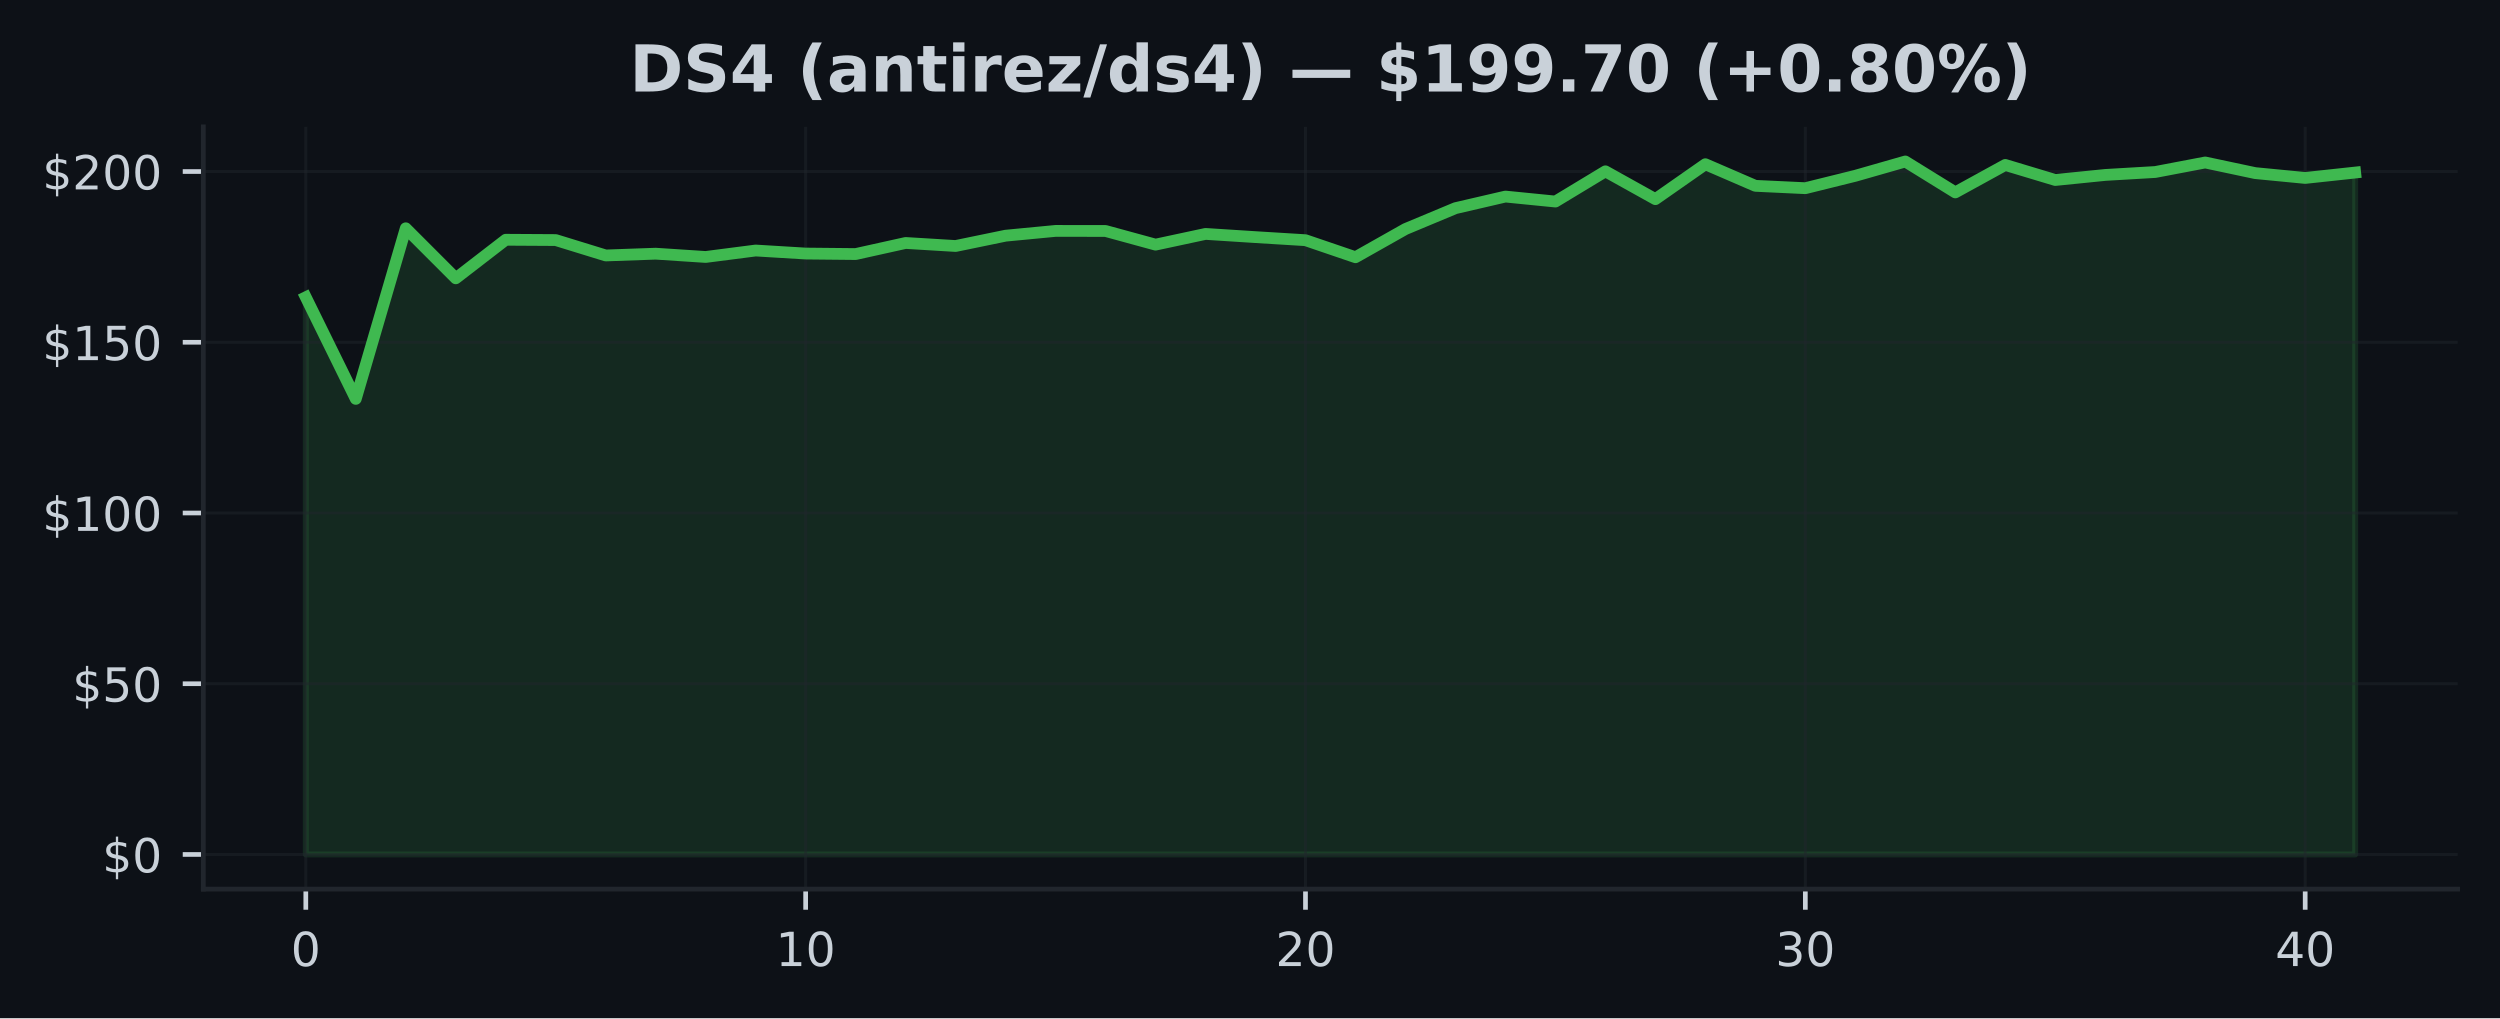
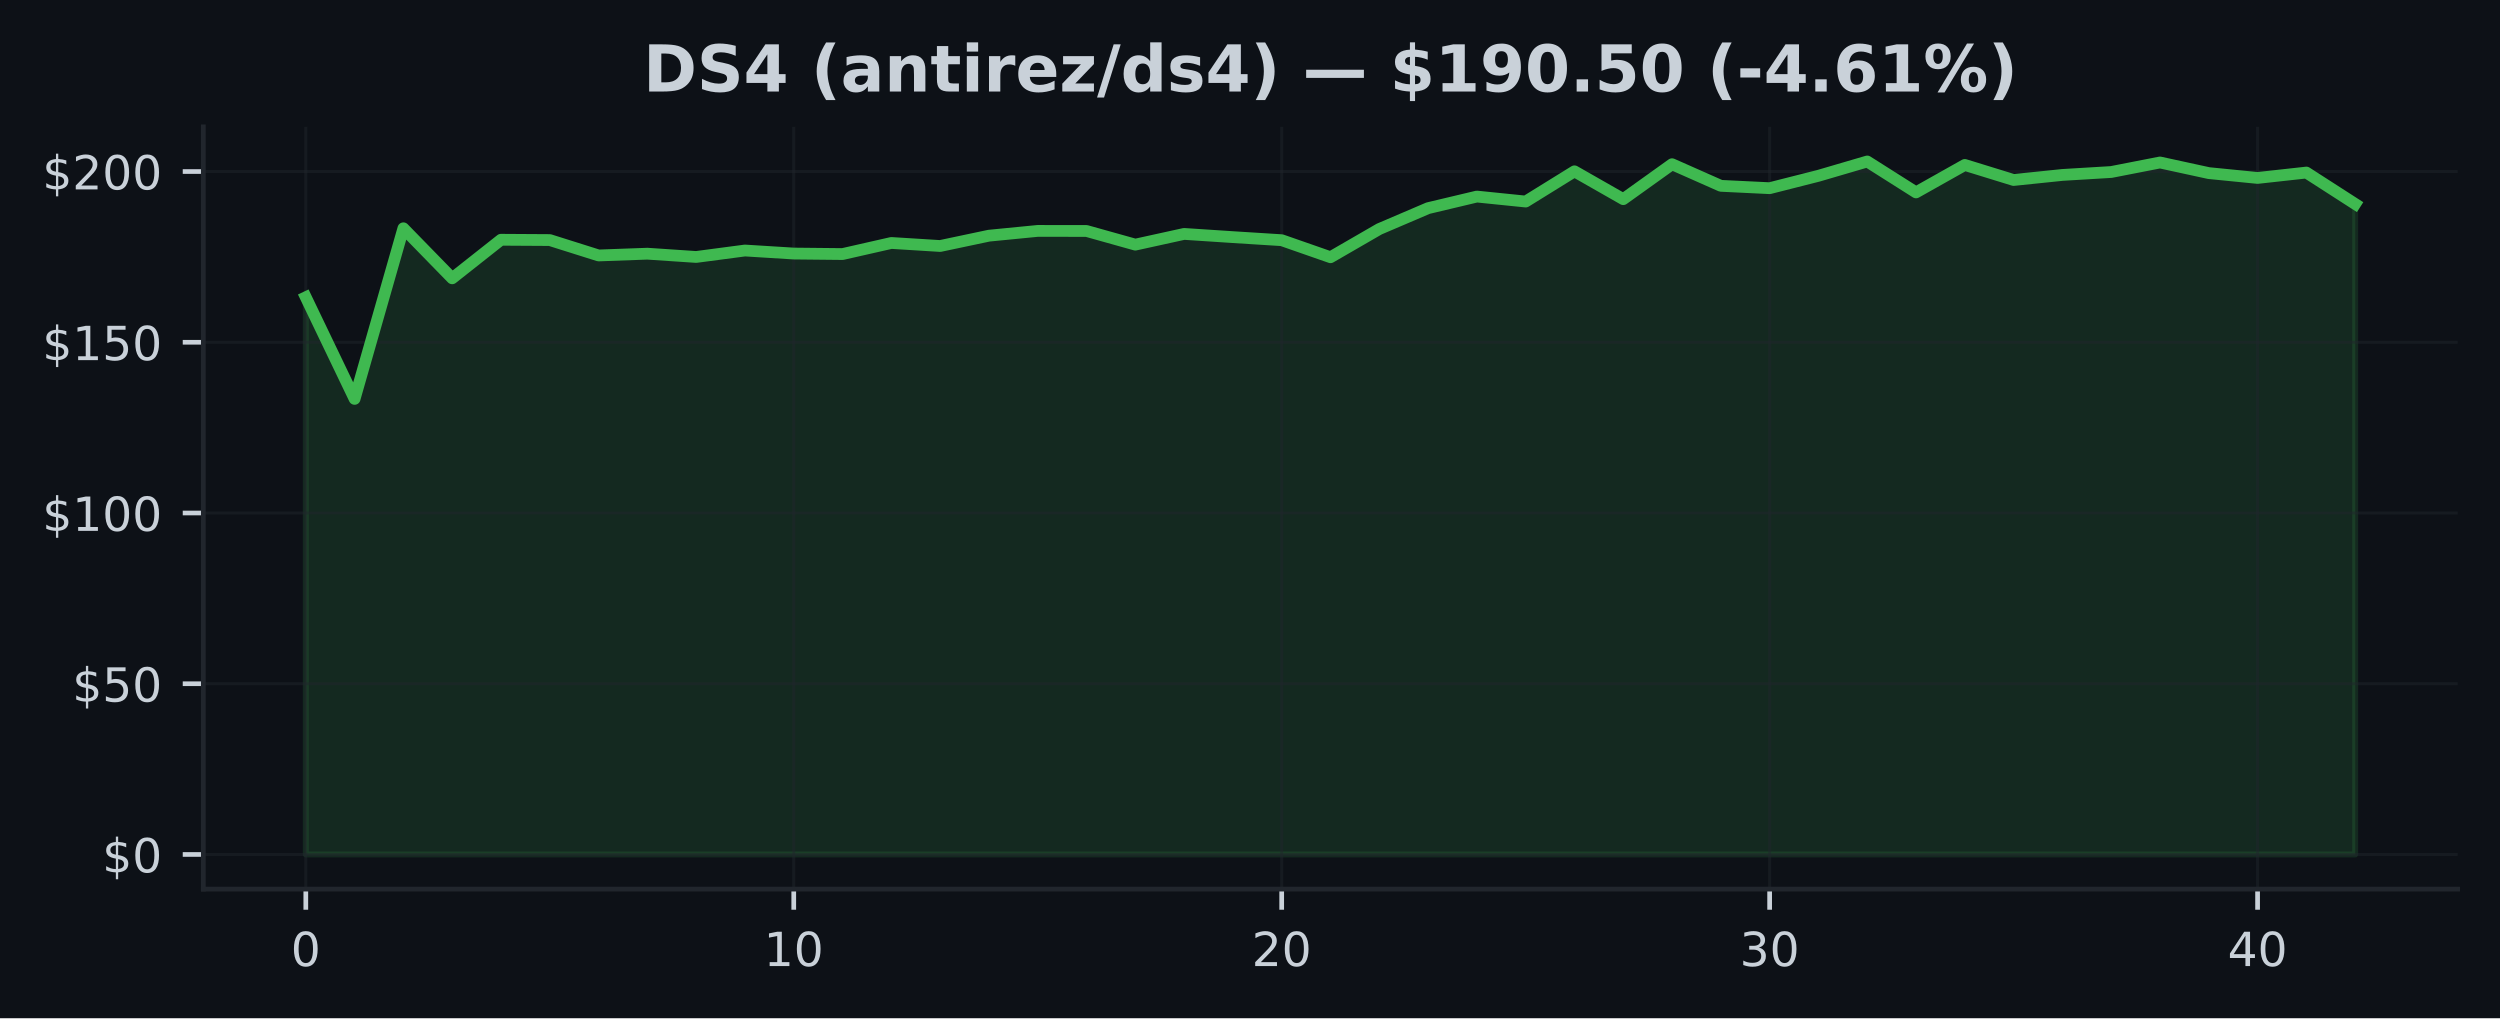
<svg xmlns="http://www.w3.org/2000/svg" xmlns:xlink="http://www.w3.org/1999/xlink" width="424.91pt" height="173.061pt" viewBox="0 0 424.91 173.061" version="1.1">
  <defs>
    <style type="text/css">*{stroke-linejoin: round; stroke-linecap: butt}</style>
  </defs>
  <g id="figure_1">
    <g id="patch_1">
      <path d="M 0 173.061  L 424.91 173.061  L 424.91 0  L 0 0  z " style="fill: #0d1117" />
    </g>
    <g id="axes_1">
      <g id="patch_2">
        <path d="M 34.56 151.118  L 417.71 151.118  L 417.71 21.558  L 34.56 21.558  z " style="fill: #0d1117" />
      </g>
      <g id="FillBetweenPolyCollection_1">
        <defs>
-           <path id="m0274ac06bc" d="M 51.976 -27.832  L 51.976 -122.538  L 60.471 -105.266  L 68.967 -134.261  L 77.463 -125.759  L 85.958 -132.311  L 94.454 -132.259  L 102.949 -129.641  L 111.445 -129.943  L 119.94 -129.386  L 128.436 -130.483  L 136.932 -129.966  L 145.427 -129.879  L 153.923 -131.766  L 162.418 -131.249  L 170.914 -133.002  L 179.409 -133.814  L 187.905 -133.803  L 196.401 -131.481  L 204.896 -133.304  L 213.392 -132.758  L 221.887 -132.236  L 230.383 -129.34  L 238.878 -134.134  L 247.374 -137.68  L 255.869 -139.653  L 264.365 -138.806  L 272.861 -143.942  L 281.356 -139.212  L 289.852 -145.149  L 298.347 -141.475  L 306.843 -141.075  L 315.338 -143.182  L 323.834 -145.613  L 332.33 -140.361  L 340.825 -145.027  L 349.321 -142.468  L 357.816 -143.327  L 366.312 -143.826  L 374.807 -145.445  L 383.303 -143.64  L 391.799 -142.816  L 400.294 -143.733  L 400.294 -27.832  L 400.294 -27.832  L 391.799 -27.832  L 383.303 -27.832  L 374.807 -27.832  L 366.312 -27.832  L 357.816 -27.832  L 349.321 -27.832  L 340.825 -27.832  L 332.33 -27.832  L 323.834 -27.832  L 315.338 -27.832  L 306.843 -27.832  L 298.347 -27.832  L 289.852 -27.832  L 281.356 -27.832  L 272.861 -27.832  L 264.365 -27.832  L 255.869 -27.832  L 247.374 -27.832  L 238.878 -27.832  L 230.383 -27.832  L 221.887 -27.832  L 213.392 -27.832  L 204.896 -27.832  L 196.401 -27.832  L 187.905 -27.832  L 179.409 -27.832  L 170.914 -27.832  L 162.418 -27.832  L 153.923 -27.832  L 145.427 -27.832  L 136.932 -27.832  L 128.436 -27.832  L 119.94 -27.832  L 111.445 -27.832  L 102.949 -27.832  L 94.454 -27.832  L 85.958 -27.832  L 77.463 -27.832  L 68.967 -27.832  L 60.471 -27.832  L 51.976 -27.832  z " style="stroke: #3fb950; stroke-opacity: 0.15" />
+           <path id="m729985b9a8" d="M 51.976 -27.832  L 51.976 -122.538  L 60.269 -105.266  L 68.562 -134.261  L 76.856 -125.759  L 85.149 -132.311  L 93.442 -132.259  L 101.736 -129.641  L 110.029 -129.943  L 118.322 -129.386  L 126.616 -130.483  L 134.909 -129.966  L 143.202 -129.879  L 151.495 -131.766  L 159.789 -131.249  L 168.082 -133.002  L 176.375 -133.814  L 184.669 -133.803  L 192.962 -131.481  L 201.255 -133.304  L 209.548 -132.758  L 217.842 -132.236  L 226.135 -129.34  L 234.428 -134.134  L 242.722 -137.68  L 251.015 -139.653  L 259.308 -138.806  L 267.601 -143.942  L 275.895 -139.212  L 284.188 -145.149  L 292.481 -141.475  L 300.775 -141.075  L 309.068 -143.182  L 317.361 -145.613  L 325.654 -140.361  L 333.948 -145.027  L 342.241 -142.468  L 350.534 -143.327  L 358.828 -143.826  L 367.121 -145.445  L 375.414 -143.64  L 383.708 -142.816  L 392.001 -143.733  L 400.294 -138.394  L 400.294 -27.832  L 400.294 -27.832  L 392.001 -27.832  L 383.708 -27.832  L 375.414 -27.832  L 367.121 -27.832  L 358.828 -27.832  L 350.534 -27.832  L 342.241 -27.832  L 333.948 -27.832  L 325.654 -27.832  L 317.361 -27.832  L 309.068 -27.832  L 300.775 -27.832  L 292.481 -27.832  L 284.188 -27.832  L 275.895 -27.832  L 267.601 -27.832  L 259.308 -27.832  L 251.015 -27.832  L 242.722 -27.832  L 234.428 -27.832  L 226.135 -27.832  L 217.842 -27.832  L 209.548 -27.832  L 201.255 -27.832  L 192.962 -27.832  L 184.669 -27.832  L 176.375 -27.832  L 168.082 -27.832  L 159.789 -27.832  L 151.495 -27.832  L 143.202 -27.832  L 134.909 -27.832  L 126.616 -27.832  L 118.322 -27.832  L 110.029 -27.832  L 101.736 -27.832  L 93.442 -27.832  L 85.149 -27.832  L 76.856 -27.832  L 68.562 -27.832  L 60.269 -27.832  L 51.976 -27.832  z " style="stroke: #3fb950; stroke-opacity: 0.15" />
        </defs>
-         <g clip-path="url(#p5bea89b578)">
-           <use xlink:href="#m0274ac06bc" x="0" y="173.061" style="fill: #3fb950; fill-opacity: 0.15; stroke: #3fb950; stroke-opacity: 0.15" />
+         <g clip-path="url(#p4c5be6939b)">
+           <use xlink:href="#m729985b9a8" x="0" y="173.061" style="fill: #3fb950; fill-opacity: 0.15; stroke: #3fb950; stroke-opacity: 0.15" />
        </g>
      </g>
      <g id="matplotlib.axis_1">
        <g id="xtick_1">
          <g id="line2d_1">
-             <path d="M 51.976 151.118  L 51.976 21.558  " clip-path="url(#p5bea89b578)" style="fill: none; stroke: #21262d; stroke-opacity: 0.5; stroke-width: 0.5; stroke-linecap: square" />
+             <path d="M 51.976 151.118  L 51.976 21.558  " clip-path="url(#p4c5be6939b)" style="fill: none; stroke: #21262d; stroke-opacity: 0.5; stroke-width: 0.5; stroke-linecap: square" />
          </g>
          <g id="line2d_2">
            <defs>
-               <path id="ma3bf5195e3" d="M 0 0  L 0 3.5  " style="stroke: #c9d1d9; stroke-width: 0.8" />
+               <path id="mbdacab3f39" d="M 0 0  L 0 3.5  " style="stroke: #c9d1d9; stroke-width: 0.8" />
            </defs>
            <g>
-               <use xlink:href="#ma3bf5195e3" x="51.976" y="151.118" style="fill: #c9d1d9; stroke: #c9d1d9; stroke-width: 0.8" />
+               <use xlink:href="#mbdacab3f39" x="51.976" y="151.118" style="fill: #c9d1d9; stroke: #c9d1d9; stroke-width: 0.8" />
            </g>
          </g>
          <g id="text_1">
            <g style="fill: #c9d1d9" transform="translate(49.43091 164.197) scale(0.08 -0.08)">
              <defs>
                <path id="DejaVuSans-30" d="M 2034 4250  Q 1547 4250 1301 3770  Q 1056 3291 1056 2328  Q 1056 1369 1301 889  Q 1547 409 2034 409  Q 2525 409 2770 889  Q 3016 1369 3016 2328  Q 3016 3291 2770 3770  Q 2525 4250 2034 4250  z M 2034 4750  Q 2819 4750 3233 4129  Q 3647 3509 3647 2328  Q 3647 1150 3233 529  Q 2819 -91 2034 -91  Q 1250 -91 836 529  Q 422 1150 422 2328  Q 422 3509 836 4129  Q 1250 4750 2034 4750  z " transform="scale(0.015625)" />
              </defs>
              <use xlink:href="#DejaVuSans-30" />
            </g>
          </g>
        </g>
        <g id="xtick_2">
          <g id="line2d_3">
-             <path d="M 136.932 151.118  L 136.932 21.558  " clip-path="url(#p5bea89b578)" style="fill: none; stroke: #21262d; stroke-opacity: 0.5; stroke-width: 0.5; stroke-linecap: square" />
+             <path d="M 134.909 151.118  L 134.909 21.558  " clip-path="url(#p4c5be6939b)" style="fill: none; stroke: #21262d; stroke-opacity: 0.5; stroke-width: 0.5; stroke-linecap: square" />
          </g>
          <g id="line2d_4">
            <g>
-               <use xlink:href="#ma3bf5195e3" x="136.932" y="151.118" style="fill: #c9d1d9; stroke: #c9d1d9; stroke-width: 0.8" />
+               <use xlink:href="#mbdacab3f39" x="134.909" y="151.118" style="fill: #c9d1d9; stroke: #c9d1d9; stroke-width: 0.8" />
            </g>
          </g>
          <g id="text_2">
-             <g style="fill: #c9d1d9" transform="translate(131.8416 164.197) scale(0.08 -0.08)">
+             <g style="fill: #c9d1d9" transform="translate(129.8188 164.197) scale(0.08 -0.08)">
              <defs>
                <path id="DejaVuSans-31" d="M 794 531  L 1825 531  L 1825 4091  L 703 3866  L 703 4441  L 1819 4666  L 2450 4666  L 2450 531  L 3481 531  L 3481 0  L 794 0  L 794 531  z " transform="scale(0.015625)" />
              </defs>
              <use xlink:href="#DejaVuSans-31" />
              <use xlink:href="#DejaVuSans-30" transform="translate(63.62305 0)" />
            </g>
          </g>
        </g>
        <g id="xtick_3">
          <g id="line2d_5">
-             <path d="M 221.887 151.118  L 221.887 21.558  " clip-path="url(#p5bea89b578)" style="fill: none; stroke: #21262d; stroke-opacity: 0.5; stroke-width: 0.5; stroke-linecap: square" />
+             <path d="M 217.842 151.118  L 217.842 21.558  " clip-path="url(#p4c5be6939b)" style="fill: none; stroke: #21262d; stroke-opacity: 0.5; stroke-width: 0.5; stroke-linecap: square" />
          </g>
          <g id="line2d_6">
            <g>
-               <use xlink:href="#ma3bf5195e3" x="221.887" y="151.118" style="fill: #c9d1d9; stroke: #c9d1d9; stroke-width: 0.8" />
+               <use xlink:href="#mbdacab3f39" x="217.842" y="151.118" style="fill: #c9d1d9; stroke: #c9d1d9; stroke-width: 0.8" />
            </g>
          </g>
          <g id="text_3">
-             <g style="fill: #c9d1d9" transform="translate(216.7972 164.197) scale(0.08 -0.08)">
+             <g style="fill: #c9d1d9" transform="translate(212.7517 164.197) scale(0.08 -0.08)">
              <defs>
                <path id="DejaVuSans-32" d="M 1228 531  L 3431 531  L 3431 0  L 469 0  L 469 531  Q 828 903 1448 1529  Q 2069 2156 2228 2338  Q 2531 2678 2651 2914  Q 2772 3150 2772 3378  Q 2772 3750 2511 3984  Q 2250 4219 1831 4219  Q 1534 4219 1204 4116  Q 875 4013 500 3803  L 500 4441  Q 881 4594 1212 4672  Q 1544 4750 1819 4750  Q 2544 4750 2975 4387  Q 3406 4025 3406 3419  Q 3406 3131 3298 2873  Q 3191 2616 2906 2266  Q 2828 2175 2409 1742  Q 1991 1309 1228 531  z " transform="scale(0.015625)" />
              </defs>
              <use xlink:href="#DejaVuSans-32" />
              <use xlink:href="#DejaVuSans-30" transform="translate(63.62305 0)" />
            </g>
          </g>
        </g>
        <g id="xtick_4">
          <g id="line2d_7">
-             <path d="M 306.843 151.118  L 306.843 21.558  " clip-path="url(#p5bea89b578)" style="fill: none; stroke: #21262d; stroke-opacity: 0.5; stroke-width: 0.5; stroke-linecap: square" />
+             <path d="M 300.775 151.118  L 300.775 21.558  " clip-path="url(#p4c5be6939b)" style="fill: none; stroke: #21262d; stroke-opacity: 0.5; stroke-width: 0.5; stroke-linecap: square" />
          </g>
          <g id="line2d_8">
            <g>
-               <use xlink:href="#ma3bf5195e3" x="306.843" y="151.118" style="fill: #c9d1d9; stroke: #c9d1d9; stroke-width: 0.8" />
+               <use xlink:href="#mbdacab3f39" x="300.775" y="151.118" style="fill: #c9d1d9; stroke: #c9d1d9; stroke-width: 0.8" />
            </g>
          </g>
          <g id="text_4">
-             <g style="fill: #c9d1d9" transform="translate(301.7529 164.197) scale(0.08 -0.08)">
+             <g style="fill: #c9d1d9" transform="translate(295.6846 164.197) scale(0.08 -0.08)">
              <defs>
                <path id="DejaVuSans-33" d="M 2597 2516  Q 3050 2419 3304 2112  Q 3559 1806 3559 1356  Q 3559 666 3084 287  Q 2609 -91 1734 -91  Q 1441 -91 1130 -33  Q 819 25 488 141  L 488 750  Q 750 597 1062 519  Q 1375 441 1716 441  Q 2309 441 2620 675  Q 2931 909 2931 1356  Q 2931 1769 2642 2001  Q 2353 2234 1838 2234  L 1294 2234  L 1294 2753  L 1863 2753  Q 2328 2753 2575 2939  Q 2822 3125 2822 3475  Q 2822 3834 2567 4026  Q 2313 4219 1838 4219  Q 1578 4219 1281 4162  Q 984 4106 628 3988  L 628 4550  Q 988 4650 1302 4700  Q 1616 4750 1894 4750  Q 2613 4750 3031 4423  Q 3450 4097 3450 3541  Q 3450 3153 3228 2886  Q 3006 2619 2597 2516  z " transform="scale(0.015625)" />
              </defs>
              <use xlink:href="#DejaVuSans-33" />
              <use xlink:href="#DejaVuSans-30" transform="translate(63.62305 0)" />
            </g>
          </g>
        </g>
        <g id="xtick_5">
          <g id="line2d_9">
-             <path d="M 391.799 151.118  L 391.799 21.558  " clip-path="url(#p5bea89b578)" style="fill: none; stroke: #21262d; stroke-opacity: 0.5; stroke-width: 0.5; stroke-linecap: square" />
+             <path d="M 383.708 151.118  L 383.708 21.558  " clip-path="url(#p4c5be6939b)" style="fill: none; stroke: #21262d; stroke-opacity: 0.5; stroke-width: 0.5; stroke-linecap: square" />
          </g>
          <g id="line2d_10">
            <g>
-               <use xlink:href="#ma3bf5195e3" x="391.799" y="151.118" style="fill: #c9d1d9; stroke: #c9d1d9; stroke-width: 0.8" />
+               <use xlink:href="#mbdacab3f39" x="383.708" y="151.118" style="fill: #c9d1d9; stroke: #c9d1d9; stroke-width: 0.8" />
            </g>
          </g>
          <g id="text_5">
-             <g style="fill: #c9d1d9" transform="translate(386.7085 164.197) scale(0.08 -0.08)">
+             <g style="fill: #c9d1d9" transform="translate(378.6175 164.197) scale(0.08 -0.08)">
              <defs>
                <path id="DejaVuSans-34" d="M 2419 4116  L 825 1625  L 2419 1625  L 2419 4116  z M 2253 4666  L 3047 4666  L 3047 1625  L 3713 1625  L 3713 1100  L 3047 1100  L 3047 0  L 2419 0  L 2419 1100  L 313 1100  L 313 1709  L 2253 4666  z " transform="scale(0.015625)" />
              </defs>
              <use xlink:href="#DejaVuSans-34" />
              <use xlink:href="#DejaVuSans-30" transform="translate(63.62305 0)" />
            </g>
          </g>
        </g>
      </g>
      <g id="matplotlib.axis_2">
        <g id="ytick_1">
          <g id="line2d_11">
-             <path d="M 34.56 145.229  L 417.71 145.229  " clip-path="url(#p5bea89b578)" style="fill: none; stroke: #21262d; stroke-opacity: 0.5; stroke-width: 0.5; stroke-linecap: square" />
+             <path d="M 34.56 145.229  L 417.71 145.229  " clip-path="url(#p4c5be6939b)" style="fill: none; stroke: #21262d; stroke-opacity: 0.5; stroke-width: 0.5; stroke-linecap: square" />
          </g>
          <g id="line2d_12">
            <defs>
-               <path id="m7b14db69e5" d="M 0 0  L -3.5 0  " style="stroke: #c9d1d9; stroke-width: 0.8" />
+               <path id="m27e17dfdd9" d="M 0 0  L -3.5 0  " style="stroke: #c9d1d9; stroke-width: 0.8" />
            </defs>
            <g>
-               <use xlink:href="#m7b14db69e5" x="34.56" y="145.229" style="fill: #c9d1d9; stroke: #c9d1d9; stroke-width: 0.8" />
+               <use xlink:href="#m27e17dfdd9" x="34.56" y="145.229" style="fill: #c9d1d9; stroke: #c9d1d9; stroke-width: 0.8" />
            </g>
          </g>
          <g id="text_6">
            <g style="fill: #c9d1d9" transform="translate(17.38 148.2686) scale(0.08 -0.08)">
              <defs>
                <path id="DejaVuSans-24" d="M 2163 -941  L 1850 -941  L 1847 0  Q 1519 6 1191 76  Q 863 147 531 288  L 531 850  Q 850 650 1176 548  Q 1503 447 1850 444  L 1850 1869  Q 1159 1981 845 2250  Q 531 2519 531 2988  Q 531 3497 872 3790  Q 1213 4084 1850 4128  L 1850 4863  L 2163 4863  L 2163 4138  Q 2453 4125 2725 4076  Q 2997 4028 3256 3944  L 3256 3397  Q 2997 3528 2723 3600  Q 2450 3672 2163 3684  L 2163 2350  Q 2872 2241 3206 1959  Q 3541 1678 3541 1191  Q 3541 663 3186 358  Q 2831 53 2163 6  L 2163 -941  z M 1850 2406  L 1850 3688  Q 1488 3647 1297 3481  Q 1106 3316 1106 3041  Q 1106 2772 1282 2622  Q 1459 2472 1850 2406  z M 2163 1806  L 2163 453  Q 2559 506 2761 678  Q 2963 850 2963 1131  Q 2963 1406 2770 1568  Q 2578 1731 2163 1806  z " transform="scale(0.015625)" />
              </defs>
              <use xlink:href="#DejaVuSans-24" />
              <use xlink:href="#DejaVuSans-30" transform="translate(63.62305 0)" />
            </g>
          </g>
        </g>
        <g id="ytick_2">
          <g id="line2d_13">
-             <path d="M 34.56 116.21  L 417.71 116.21  " clip-path="url(#p5bea89b578)" style="fill: none; stroke: #21262d; stroke-opacity: 0.5; stroke-width: 0.5; stroke-linecap: square" />
+             <path d="M 34.56 116.21  L 417.71 116.21  " clip-path="url(#p4c5be6939b)" style="fill: none; stroke: #21262d; stroke-opacity: 0.5; stroke-width: 0.5; stroke-linecap: square" />
          </g>
          <g id="line2d_14">
            <g>
-               <use xlink:href="#m7b14db69e5" x="34.56" y="116.21" style="fill: #c9d1d9; stroke: #c9d1d9; stroke-width: 0.8" />
+               <use xlink:href="#m27e17dfdd9" x="34.56" y="116.21" style="fill: #c9d1d9; stroke: #c9d1d9; stroke-width: 0.8" />
            </g>
          </g>
          <g id="text_7">
            <g style="fill: #c9d1d9" transform="translate(12.29 119.2497) scale(0.08 -0.08)">
              <defs>
                <path id="DejaVuSans-35" d="M 691 4666  L 3169 4666  L 3169 4134  L 1269 4134  L 1269 2991  Q 1406 3038 1543 3061  Q 1681 3084 1819 3084  Q 2600 3084 3056 2656  Q 3513 2228 3513 1497  Q 3513 744 3044 326  Q 2575 -91 1722 -91  Q 1428 -91 1123 -41  Q 819 9 494 109  L 494 744  Q 775 591 1075 516  Q 1375 441 1709 441  Q 2250 441 2565 725  Q 2881 1009 2881 1497  Q 2881 1984 2565 2268  Q 2250 2553 1709 2553  Q 1456 2553 1204 2497  Q 953 2441 691 2322  L 691 4666  z " transform="scale(0.015625)" />
              </defs>
              <use xlink:href="#DejaVuSans-24" />
              <use xlink:href="#DejaVuSans-35" transform="translate(63.62305 0)" />
              <use xlink:href="#DejaVuSans-30" transform="translate(127.2461 0)" />
            </g>
          </g>
        </g>
        <g id="ytick_3">
          <g id="line2d_15">
-             <path d="M 34.56 87.191  L 417.71 87.191  " clip-path="url(#p5bea89b578)" style="fill: none; stroke: #21262d; stroke-opacity: 0.5; stroke-width: 0.5; stroke-linecap: square" />
+             <path d="M 34.56 87.191  L 417.71 87.191  " clip-path="url(#p4c5be6939b)" style="fill: none; stroke: #21262d; stroke-opacity: 0.5; stroke-width: 0.5; stroke-linecap: square" />
          </g>
          <g id="line2d_16">
            <g>
-               <use xlink:href="#m7b14db69e5" x="34.56" y="87.191" style="fill: #c9d1d9; stroke: #c9d1d9; stroke-width: 0.8" />
+               <use xlink:href="#m27e17dfdd9" x="34.56" y="87.191" style="fill: #c9d1d9; stroke: #c9d1d9; stroke-width: 0.8" />
            </g>
          </g>
          <g id="text_8">
            <g style="fill: #c9d1d9" transform="translate(7.2 90.23081) scale(0.08 -0.08)">
              <use xlink:href="#DejaVuSans-24" />
              <use xlink:href="#DejaVuSans-31" transform="translate(63.62305 0)" />
              <use xlink:href="#DejaVuSans-30" transform="translate(127.2461 0)" />
              <use xlink:href="#DejaVuSans-30" transform="translate(190.8691 0)" />
            </g>
          </g>
        </g>
        <g id="ytick_4">
          <g id="line2d_17">
-             <path d="M 34.56 58.173  L 417.71 58.173  " clip-path="url(#p5bea89b578)" style="fill: none; stroke: #21262d; stroke-opacity: 0.5; stroke-width: 0.5; stroke-linecap: square" />
+             <path d="M 34.56 58.173  L 417.71 58.173  " clip-path="url(#p4c5be6939b)" style="fill: none; stroke: #21262d; stroke-opacity: 0.5; stroke-width: 0.5; stroke-linecap: square" />
          </g>
          <g id="line2d_18">
            <g>
-               <use xlink:href="#m7b14db69e5" x="34.56" y="58.173" style="fill: #c9d1d9; stroke: #c9d1d9; stroke-width: 0.8" />
+               <use xlink:href="#m27e17dfdd9" x="34.56" y="58.173" style="fill: #c9d1d9; stroke: #c9d1d9; stroke-width: 0.8" />
            </g>
          </g>
          <g id="text_9">
            <g style="fill: #c9d1d9" transform="translate(7.2 61.21193) scale(0.08 -0.08)">
              <use xlink:href="#DejaVuSans-24" />
              <use xlink:href="#DejaVuSans-31" transform="translate(63.62305 0)" />
              <use xlink:href="#DejaVuSans-35" transform="translate(127.2461 0)" />
              <use xlink:href="#DejaVuSans-30" transform="translate(190.8691 0)" />
            </g>
          </g>
        </g>
        <g id="ytick_5">
          <g id="line2d_19">
-             <path d="M 34.56 29.154  L 417.71 29.154  " clip-path="url(#p5bea89b578)" style="fill: none; stroke: #21262d; stroke-opacity: 0.5; stroke-width: 0.5; stroke-linecap: square" />
+             <path d="M 34.56 29.154  L 417.71 29.154  " clip-path="url(#p4c5be6939b)" style="fill: none; stroke: #21262d; stroke-opacity: 0.5; stroke-width: 0.5; stroke-linecap: square" />
          </g>
          <g id="line2d_20">
            <g>
-               <use xlink:href="#m7b14db69e5" x="34.56" y="29.154" style="fill: #c9d1d9; stroke: #c9d1d9; stroke-width: 0.8" />
+               <use xlink:href="#m27e17dfdd9" x="34.56" y="29.154" style="fill: #c9d1d9; stroke: #c9d1d9; stroke-width: 0.8" />
            </g>
          </g>
          <g id="text_10">
            <g style="fill: #c9d1d9" transform="translate(7.2 32.19306) scale(0.08 -0.08)">
              <use xlink:href="#DejaVuSans-24" />
              <use xlink:href="#DejaVuSans-32" transform="translate(63.62305 0)" />
              <use xlink:href="#DejaVuSans-30" transform="translate(127.2461 0)" />
              <use xlink:href="#DejaVuSans-30" transform="translate(190.8691 0)" />
            </g>
          </g>
        </g>
      </g>
      <g id="line2d_21">
-         <path d="M 51.976 50.523  L 60.471 67.795  L 68.967 38.8  L 77.463 47.302  L 85.958 40.75  L 94.454 40.802  L 102.949 43.419  L 111.445 43.118  L 119.94 43.675  L 128.436 42.578  L 136.932 43.094  L 145.427 43.181  L 153.923 41.295  L 162.418 41.812  L 170.914 40.059  L 179.409 39.246  L 187.905 39.258  L 196.401 41.58  L 204.896 39.757  L 213.392 40.303  L 221.887 40.825  L 230.383 43.721  L 238.878 38.927  L 247.374 35.381  L 255.869 33.408  L 264.365 34.255  L 272.861 29.119  L 281.356 33.849  L 289.852 27.912  L 298.347 31.585  L 306.843 31.986  L 315.338 29.879  L 323.834 27.447  L 332.33 32.7  L 340.825 28.034  L 349.321 30.593  L 357.816 29.734  L 366.312 29.235  L 374.807 27.616  L 383.303 29.421  L 391.799 30.245  L 400.294 29.328  " clip-path="url(#p5bea89b578)" style="fill: none; stroke: #3fb950; stroke-width: 2; stroke-linecap: square" />
+         <path d="M 51.976 50.523  L 60.269 67.795  L 68.562 38.8  L 76.856 47.302  L 85.149 40.75  L 93.442 40.802  L 101.736 43.419  L 110.029 43.118  L 118.322 43.675  L 126.616 42.578  L 134.909 43.094  L 143.202 43.181  L 151.495 41.295  L 159.789 41.812  L 168.082 40.059  L 176.375 39.246  L 184.669 39.258  L 192.962 41.58  L 201.255 39.757  L 209.548 40.303  L 217.842 40.825  L 226.135 43.721  L 234.428 38.927  L 242.722 35.381  L 251.015 33.408  L 259.308 34.255  L 267.601 29.119  L 275.895 33.849  L 284.188 27.912  L 292.481 31.585  L 300.775 31.986  L 309.068 29.879  L 317.361 27.447  L 325.654 32.7  L 333.948 28.034  L 342.241 30.593  L 350.534 29.734  L 358.828 29.235  L 367.121 27.616  L 375.414 29.421  L 383.708 30.245  L 392.001 29.328  L 400.294 34.667  " clip-path="url(#p4c5be6939b)" style="fill: none; stroke: #3fb950; stroke-width: 2; stroke-linecap: square" />
      </g>
      <g id="patch_3">
        <path d="M 34.56 151.118  L 34.56 21.558  " style="fill: none; stroke: #21262d; stroke-width: 0.8; stroke-linejoin: miter; stroke-linecap: square" />
      </g>
      <g id="patch_4">
        <path d="M 34.56 151.118  L 417.71 151.118  " style="fill: none; stroke: #21262d; stroke-width: 0.8; stroke-linejoin: miter; stroke-linecap: square" />
      </g>
      <g id="text_11">
-         <g style="fill: #c9d1d9" transform="translate(106.9973 15.55828) scale(0.11 -0.11)">
+         <g style="fill: #c9d1d9" transform="translate(109.3236 15.55828) scale(0.11 -0.11)">
          <defs>
            <path id="DejaVuSans-Bold-44" d="M 1791 3756  L 1791 909  L 2222 909  Q 2959 909 3348 1275  Q 3738 1641 3738 2338  Q 3738 3031 3350 3393  Q 2963 3756 2222 3756  L 1791 3756  z M 588 4666  L 1856 4666  Q 2919 4666 3439 4514  Q 3959 4363 4331 4000  Q 4659 3684 4818 3271  Q 4978 2859 4978 2338  Q 4978 1809 4818 1395  Q 4659 981 4331 666  Q 3956 303 3431 151  Q 2906 0 1856 0  L 588 0  L 588 4666  z " transform="scale(0.015625)" />
            <path id="DejaVuSans-Bold-53" d="M 3834 4519  L 3834 3531  Q 3450 3703 3084 3790  Q 2719 3878 2394 3878  Q 1963 3878 1756 3759  Q 1550 3641 1550 3391  Q 1550 3203 1689 3098  Q 1828 2994 2194 2919  L 2706 2816  Q 3484 2659 3812 2340  Q 4141 2022 4141 1434  Q 4141 663 3683 286  Q 3225 -91 2284 -91  Q 1841 -91 1394 -6  Q 947 78 500 244  L 500 1259  Q 947 1022 1364 901  Q 1781 781 2169 781  Q 2563 781 2772 912  Q 2981 1044 2981 1288  Q 2981 1506 2839 1625  Q 2697 1744 2272 1838  L 1806 1941  Q 1106 2091 782 2419  Q 459 2747 459 3303  Q 459 4000 909 4375  Q 1359 4750 2203 4750  Q 2588 4750 2994 4692  Q 3400 4634 3834 4519  z " transform="scale(0.015625)" />
            <path id="DejaVuSans-Bold-34" d="M 2356 3675  L 1038 1722  L 2356 1722  L 2356 3675  z M 2156 4666  L 3494 4666  L 3494 1722  L 4159 1722  L 4159 850  L 3494 850  L 3494 0  L 2356 0  L 2356 850  L 288 850  L 288 1881  L 2156 4666  z " transform="scale(0.015625)" />
            <path id="DejaVuSans-Bold-20" transform="scale(0.015625)" />
            <path id="DejaVuSans-Bold-28" d="M 2413 -844  L 1484 -844  Q 1006 -72 778 623  Q 550 1319 550 2003  Q 550 2688 779 3389  Q 1009 4091 1484 4856  L 2413 4856  Q 2013 4116 1813 3408  Q 1613 2700 1613 2009  Q 1613 1319 1811 609  Q 2009 -100 2413 -844  z " transform="scale(0.015625)" />
            <path id="DejaVuSans-Bold-61" d="M 2106 1575  Q 1756 1575 1579 1456  Q 1403 1338 1403 1106  Q 1403 894 1545 773  Q 1688 653 1941 653  Q 2256 653 2472 879  Q 2688 1106 2688 1447  L 2688 1575  L 2106 1575  z M 3816 1997  L 3816 0  L 2688 0  L 2688 519  Q 2463 200 2181 54  Q 1900 -91 1497 -91  Q 953 -91 614 226  Q 275 544 275 1050  Q 275 1666 698 1953  Q 1122 2241 2028 2241  L 2688 2241  L 2688 2328  Q 2688 2594 2478 2717  Q 2269 2841 1825 2841  Q 1466 2841 1156 2769  Q 847 2697 581 2553  L 581 3406  Q 941 3494 1303 3539  Q 1666 3584 2028 3584  Q 2975 3584 3395 3211  Q 3816 2838 3816 1997  z " transform="scale(0.015625)" />
            <path id="DejaVuSans-Bold-6e" d="M 4056 2131  L 4056 0  L 2931 0  L 2931 347  L 2931 1631  Q 2931 2084 2911 2256  Q 2891 2428 2841 2509  Q 2775 2619 2662 2680  Q 2550 2741 2406 2741  Q 2056 2741 1856 2470  Q 1656 2200 1656 1722  L 1656 0  L 538 0  L 538 3500  L 1656 3500  L 1656 2988  Q 1909 3294 2193 3439  Q 2478 3584 2822 3584  Q 3428 3584 3742 3212  Q 4056 2841 4056 2131  z " transform="scale(0.015625)" />
            <path id="DejaVuSans-Bold-74" d="M 1759 4494  L 1759 3500  L 2913 3500  L 2913 2700  L 1759 2700  L 1759 1216  Q 1759 972 1856 886  Q 1953 800 2241 800  L 2816 800  L 2816 0  L 1856 0  Q 1194 0 917 276  Q 641 553 641 1216  L 641 2700  L 84 2700  L 84 3500  L 641 3500  L 641 4494  L 1759 4494  z " transform="scale(0.015625)" />
            <path id="DejaVuSans-Bold-69" d="M 538 3500  L 1656 3500  L 1656 0  L 538 0  L 538 3500  z M 538 4863  L 1656 4863  L 1656 3950  L 538 3950  L 538 4863  z " transform="scale(0.015625)" />
            <path id="DejaVuSans-Bold-72" d="M 3138 2547  Q 2991 2616 2845 2648  Q 2700 2681 2553 2681  Q 2122 2681 1889 2404  Q 1656 2128 1656 1613  L 1656 0  L 538 0  L 538 3500  L 1656 3500  L 1656 2925  Q 1872 3269 2151 3426  Q 2431 3584 2822 3584  Q 2878 3584 2943 3579  Q 3009 3575 3134 3559  L 3138 2547  z " transform="scale(0.015625)" />
            <path id="DejaVuSans-Bold-65" d="M 4031 1759  L 4031 1441  L 1416 1441  Q 1456 1047 1700 850  Q 1944 653 2381 653  Q 2734 653 3104 758  Q 3475 863 3866 1075  L 3866 213  Q 3469 63 3072 -14  Q 2675 -91 2278 -91  Q 1328 -91 801 392  Q 275 875 275 1747  Q 275 2603 792 3093  Q 1309 3584 2216 3584  Q 3041 3584 3536 3087  Q 4031 2591 4031 1759  z M 2881 2131  Q 2881 2450 2695 2645  Q 2509 2841 2209 2841  Q 1884 2841 1681 2658  Q 1478 2475 1428 2131  L 2881 2131  z " transform="scale(0.015625)" />
            <path id="DejaVuSans-Bold-7a" d="M 366 3500  L 3419 3500  L 3419 2719  L 1575 800  L 3419 800  L 3419 0  L 288 0  L 288 781  L 2131 2700  L 366 2700  L 366 3500  z " transform="scale(0.015625)" />
            <path id="DejaVuSans-Bold-2f" d="M 1644 4666  L 2338 4666  L 691 -594  L 0 -594  L 1644 4666  z " transform="scale(0.015625)" />
            <path id="DejaVuSans-Bold-64" d="M 2919 2988  L 2919 4863  L 4044 4863  L 4044 0  L 2919 0  L 2919 506  Q 2688 197 2409 53  Q 2131 -91 1766 -91  Q 1119 -91 703 423  Q 288 938 288 1747  Q 288 2556 703 3070  Q 1119 3584 1766 3584  Q 2128 3584 2408 3439  Q 2688 3294 2919 2988  z M 2181 722  Q 2541 722 2730 984  Q 2919 1247 2919 1747  Q 2919 2247 2730 2509  Q 2541 2772 2181 2772  Q 1825 2772 1636 2509  Q 1447 2247 1447 1747  Q 1447 1247 1636 984  Q 1825 722 2181 722  z " transform="scale(0.015625)" />
            <path id="DejaVuSans-Bold-73" d="M 3272 3391  L 3272 2541  Q 2913 2691 2578 2766  Q 2244 2841 1947 2841  Q 1628 2841 1473 2761  Q 1319 2681 1319 2516  Q 1319 2381 1436 2309  Q 1553 2238 1856 2203  L 2053 2175  Q 2913 2066 3209 1816  Q 3506 1566 3506 1031  Q 3506 472 3093 190  Q 2681 -91 1863 -91  Q 1516 -91 1145 -36  Q 775 19 384 128  L 384 978  Q 719 816 1070 734  Q 1422 653 1784 653  Q 2113 653 2278 743  Q 2444 834 2444 1013  Q 2444 1163 2330 1236  Q 2216 1309 1875 1350  L 1678 1375  Q 931 1469 631 1722  Q 331 1975 331 2491  Q 331 3047 712 3315  Q 1094 3584 1881 3584  Q 2191 3584 2531 3537  Q 2872 3491 3272 3391  z " transform="scale(0.015625)" />
            <path id="DejaVuSans-Bold-29" d="M 513 -844  Q 913 -100 1113 609  Q 1313 1319 1313 2009  Q 1313 2700 1113 3408  Q 913 4116 513 4856  L 1441 4856  Q 1916 4091 2145 3389  Q 2375 2688 2375 2003  Q 2375 1319 2147 623  Q 1919 -72 1441 -844  L 513 -844  z " transform="scale(0.015625)" />
            <path id="DejaVuSans-Bold-2014" d="M 344 2156  L 6056 2156  L 6056 1350  L 344 1350  L 344 2156  z " transform="scale(0.015625)" />
            <path id="DejaVuSans-Bold-24" d="M 2484 -941  L 1978 -941  L 1975 0  Q 1584 16 1218 87  Q 853 159 506 288  L 506 1106  Q 866 922 1233 823  Q 1600 725 1978 713  L 1978 1684  L 1875 1703  Q 1128 1834 814 2115  Q 500 2397 500 2925  Q 500 3484 883 3798  Q 1266 4113 1975 4141  L 1978 4863  L 2484 4863  L 2484 4153  Q 2797 4128 3109 4075  Q 3422 4022 3738 3938  L 3738 3144  Q 3425 3275 3112 3348  Q 2800 3422 2484 3438  L 2484 2541  L 2584 2522  Q 3378 2397 3698 2105  Q 4019 1813 4019 1241  Q 4019 666 3637 358  Q 3256 50 2484 6  L 2484 -941  z M 1978 2613  L 1978 3428  Q 1756 3416 1623 3308  Q 1491 3200 1491 3034  Q 1491 2850 1612 2745  Q 1734 2641 1978 2613  z M 2484 1594  L 2484 725  Q 2756 728 2892 831  Q 3028 934 3028 1141  Q 3028 1353 2903 1458  Q 2778 1563 2484 1594  z " transform="scale(0.015625)" />
            <path id="DejaVuSans-Bold-31" d="M 750 831  L 1813 831  L 1813 3847  L 722 3622  L 722 4441  L 1806 4666  L 2950 4666  L 2950 831  L 4013 831  L 4013 0  L 750 0  L 750 831  z " transform="scale(0.015625)" />
            <path id="DejaVuSans-Bold-39" d="M 641 103  L 641 966  Q 928 831 1190 764  Q 1453 697 1709 697  Q 2247 697 2547 995  Q 2847 1294 2900 1881  Q 2688 1725 2447 1647  Q 2206 1569 1925 1569  Q 1209 1569 770 1986  Q 331 2403 331 3084  Q 331 3838 820 4291  Q 1309 4744 2131 4744  Q 3044 4744 3544 4128  Q 4044 3513 4044 2388  Q 4044 1231 3459 570  Q 2875 -91 1856 -91  Q 1528 -91 1228 -42  Q 928 6 641 103  z M 2125 2350  Q 2441 2350 2600 2554  Q 2759 2759 2759 3169  Q 2759 3575 2600 3781  Q 2441 3988 2125 3988  Q 1809 3988 1650 3781  Q 1491 3575 1491 3169  Q 1491 2759 1650 2554  Q 1809 2350 2125 2350  z " transform="scale(0.015625)" />
+             <path id="DejaVuSans-Bold-30" d="M 2944 2338  Q 2944 3213 2780 3570  Q 2616 3928 2228 3928  Q 1841 3928 1675 3570  Q 1509 3213 1509 2338  Q 1509 1453 1675 1090  Q 1841 728 2228 728  Q 2613 728 2778 1090  Q 2944 1453 2944 2338  z M 4147 2328  Q 4147 1169 3647 539  Q 3147 -91 2228 -91  Q 1306 -91 806 539  Q 306 1169 306 2328  Q 306 3491 806 4120  Q 1306 4750 2228 4750  Q 3147 4750 3647 4120  Q 4147 3491 4147 2328  z " transform="scale(0.015625)" />
            <path id="DejaVuSans-Bold-2e" d="M 653 1209  L 1778 1209  L 1778 0  L 653 0  L 653 1209  z " transform="scale(0.015625)" />
-             <path id="DejaVuSans-Bold-37" d="M 428 4666  L 3944 4666  L 3944 3988  L 2125 0  L 953 0  L 2675 3781  L 428 3781  L 428 4666  z " transform="scale(0.015625)" />
-             <path id="DejaVuSans-Bold-30" d="M 2944 2338  Q 2944 3213 2780 3570  Q 2616 3928 2228 3928  Q 1841 3928 1675 3570  Q 1509 3213 1509 2338  Q 1509 1453 1675 1090  Q 1841 728 2228 728  Q 2613 728 2778 1090  Q 2944 1453 2944 2338  z M 4147 2328  Q 4147 1169 3647 539  Q 3147 -91 2228 -91  Q 1306 -91 806 539  Q 306 1169 306 2328  Q 306 3491 806 4120  Q 1306 4750 2228 4750  Q 3147 4750 3647 4120  Q 4147 3491 4147 2328  z " transform="scale(0.015625)" />
-             <path id="DejaVuSans-Bold-2b" d="M 3053 4013  L 3053 2375  L 4684 2375  L 4684 1638  L 3053 1638  L 3053 0  L 2309 0  L 2309 1638  L 678 1638  L 678 2375  L 2309 2375  L 2309 4013  L 3053 4013  z " transform="scale(0.015625)" />
-             <path id="DejaVuSans-Bold-38" d="M 2228 2088  Q 1891 2088 1709 1903  Q 1528 1719 1528 1375  Q 1528 1031 1709 848  Q 1891 666 2228 666  Q 2563 666 2741 848  Q 2919 1031 2919 1375  Q 2919 1722 2741 1905  Q 2563 2088 2228 2088  z M 1350 2484  Q 925 2613 709 2878  Q 494 3144 494 3541  Q 494 4131 934 4440  Q 1375 4750 2228 4750  Q 3075 4750 3515 4442  Q 3956 4134 3956 3541  Q 3956 3144 3739 2878  Q 3522 2613 3097 2484  Q 3572 2353 3814 2058  Q 4056 1763 4056 1313  Q 4056 619 3595 264  Q 3134 -91 2228 -91  Q 1319 -91 855 264  Q 391 619 391 1313  Q 391 1763 633 2058  Q 875 2353 1350 2484  z M 1631 3419  Q 1631 3141 1786 2991  Q 1941 2841 2228 2841  Q 2509 2841 2662 2991  Q 2816 3141 2816 3419  Q 2816 3697 2662 3845  Q 2509 3994 2228 3994  Q 1941 3994 1786 3844  Q 1631 3694 1631 3419  z " transform="scale(0.015625)" />
+             <path id="DejaVuSans-Bold-35" d="M 678 4666  L 3669 4666  L 3669 3781  L 1638 3781  L 1638 3059  Q 1775 3097 1914 3117  Q 2053 3138 2203 3138  Q 3056 3138 3531 2711  Q 4006 2284 4006 1522  Q 4006 766 3489 337  Q 2972 -91 2053 -91  Q 1656 -91 1267 -14  Q 878 63 494 219  L 494 1166  Q 875 947 1217 837  Q 1559 728 1863 728  Q 2300 728 2551 942  Q 2803 1156 2803 1522  Q 2803 1891 2551 2103  Q 2300 2316 1863 2316  Q 1603 2316 1309 2248  Q 1016 2181 678 2041  L 678 4666  z " transform="scale(0.015625)" />
+             <path id="DejaVuSans-Bold-2d" d="M 347 2297  L 2309 2297  L 2309 1388  L 347 1388  L 347 2297  z " transform="scale(0.015625)" />
+             <path id="DejaVuSans-Bold-36" d="M 2316 2303  Q 2000 2303 1842 2098  Q 1684 1894 1684 1484  Q 1684 1075 1842 870  Q 2000 666 2316 666  Q 2634 666 2792 870  Q 2950 1075 2950 1484  Q 2950 1894 2792 2098  Q 2634 2303 2316 2303  z M 3803 4544  L 3803 3681  Q 3506 3822 3243 3889  Q 2981 3956 2731 3956  Q 2194 3956 1894 3657  Q 1594 3359 1544 2772  Q 1750 2925 1990 3001  Q 2231 3078 2516 3078  Q 3231 3078 3670 2659  Q 4109 2241 4109 1563  Q 4109 813 3618 361  Q 3128 -91 2303 -91  Q 1394 -91 895 523  Q 397 1138 397 2266  Q 397 3422 980 4083  Q 1563 4744 2578 4744  Q 2900 4744 3203 4694  Q 3506 4644 3803 4544  z " transform="scale(0.015625)" />
            <path id="DejaVuSans-Bold-25" d="M 4959 1925  Q 4738 1925 4616 1733  Q 4494 1541 4494 1184  Q 4494 825 4614 633  Q 4734 441 4959 441  Q 5184 441 5303 633  Q 5422 825 5422 1184  Q 5422 1541 5301 1733  Q 5181 1925 4959 1925  z M 4959 2450  Q 5541 2450 5875 2112  Q 6209 1775 6209 1184  Q 6209 594 5875 251  Q 5541 -91 4959 -91  Q 4378 -91 4042 251  Q 3706 594 3706 1184  Q 3706 1772 4042 2111  Q 4378 2450 4959 2450  z M 2094 -91  L 1403 -91  L 4319 4750  L 5013 4750  L 2094 -91  z M 1453 4750  Q 2034 4750 2367 4411  Q 2700 4072 2700 3481  Q 2700 2891 2367 2550  Q 2034 2209 1453 2209  Q 872 2209 539 2550  Q 206 2891 206 3481  Q 206 4072 539 4411  Q 872 4750 1453 4750  z M 1453 4225  Q 1228 4225 1106 4031  Q 984 3838 984 3481  Q 984 3122 1106 2926  Q 1228 2731 1453 2731  Q 1678 2731 1798 2926  Q 1919 3122 1919 3481  Q 1919 3838 1797 4031  Q 1675 4225 1453 4225  z " transform="scale(0.015625)" />
          </defs>
          <use xlink:href="#DejaVuSans-Bold-44" />
          <use xlink:href="#DejaVuSans-Bold-53" transform="translate(83.00781 0)" />
          <use xlink:href="#DejaVuSans-Bold-34" transform="translate(155.0293 0)" />
          <use xlink:href="#DejaVuSans-Bold-20" transform="translate(224.6094 0)" />
          <use xlink:href="#DejaVuSans-Bold-28" transform="translate(259.4238 0)" />
          <use xlink:href="#DejaVuSans-Bold-61" transform="translate(305.127 0)" />
          <use xlink:href="#DejaVuSans-Bold-6e" transform="translate(372.6074 0)" />
          <use xlink:href="#DejaVuSans-Bold-74" transform="translate(443.7988 0)" />
          <use xlink:href="#DejaVuSans-Bold-69" transform="translate(491.6016 0)" />
          <use xlink:href="#DejaVuSans-Bold-72" transform="translate(525.8789 0)" />
          <use xlink:href="#DejaVuSans-Bold-65" transform="translate(575.1953 0)" />
          <use xlink:href="#DejaVuSans-Bold-7a" transform="translate(643.0176 0)" />
          <use xlink:href="#DejaVuSans-Bold-2f" transform="translate(701.2207 0)" />
          <use xlink:href="#DejaVuSans-Bold-64" transform="translate(737.7441 0)" />
          <use xlink:href="#DejaVuSans-Bold-73" transform="translate(809.3262 0)" />
          <use xlink:href="#DejaVuSans-Bold-34" transform="translate(868.8477 0)" />
          <use xlink:href="#DejaVuSans-Bold-29" transform="translate(938.4277 0)" />
          <use xlink:href="#DejaVuSans-Bold-20" transform="translate(984.1309 0)" />
          <use xlink:href="#DejaVuSans-Bold-2014" transform="translate(1018.945 0)" />
          <use xlink:href="#DejaVuSans-Bold-20" transform="translate(1118.945 0)" />
          <use xlink:href="#DejaVuSans-Bold-24" transform="translate(1153.76 0)" />
          <use xlink:href="#DejaVuSans-Bold-31" transform="translate(1223.34 0)" />
          <use xlink:href="#DejaVuSans-Bold-39" transform="translate(1292.92 0)" />
-           <use xlink:href="#DejaVuSans-Bold-39" transform="translate(1362.5 0)" />
+           <use xlink:href="#DejaVuSans-Bold-30" transform="translate(1362.5 0)" />
          <use xlink:href="#DejaVuSans-Bold-2e" transform="translate(1432.08 0)" />
-           <use xlink:href="#DejaVuSans-Bold-37" transform="translate(1470.068 0)" />
+           <use xlink:href="#DejaVuSans-Bold-35" transform="translate(1470.068 0)" />
          <use xlink:href="#DejaVuSans-Bold-30" transform="translate(1539.648 0)" />
          <use xlink:href="#DejaVuSans-Bold-20" transform="translate(1609.229 0)" />
          <use xlink:href="#DejaVuSans-Bold-28" transform="translate(1644.043 0)" />
-           <use xlink:href="#DejaVuSans-Bold-2b" transform="translate(1689.746 0)" />
-           <use xlink:href="#DejaVuSans-Bold-30" transform="translate(1773.535 0)" />
-           <use xlink:href="#DejaVuSans-Bold-2e" transform="translate(1843.115 0)" />
-           <use xlink:href="#DejaVuSans-Bold-38" transform="translate(1881.104 0)" />
-           <use xlink:href="#DejaVuSans-Bold-30" transform="translate(1950.684 0)" />
-           <use xlink:href="#DejaVuSans-Bold-25" transform="translate(2020.264 0)" />
-           <use xlink:href="#DejaVuSans-Bold-29" transform="translate(2120.459 0)" />
+           <use xlink:href="#DejaVuSans-Bold-2d" transform="translate(1689.746 0)" />
+           <use xlink:href="#DejaVuSans-Bold-34" transform="translate(1731.25 0)" />
+           <use xlink:href="#DejaVuSans-Bold-2e" transform="translate(1800.83 0)" />
+           <use xlink:href="#DejaVuSans-Bold-36" transform="translate(1838.818 0)" />
+           <use xlink:href="#DejaVuSans-Bold-31" transform="translate(1908.398 0)" />
+           <use xlink:href="#DejaVuSans-Bold-25" transform="translate(1977.979 0)" />
+           <use xlink:href="#DejaVuSans-Bold-29" transform="translate(2078.174 0)" />
        </g>
      </g>
    </g>
  </g>
  <defs>
-     <clipPath id="p5bea89b578">
+     <clipPath id="p4c5be6939b">
      <rect x="34.56" y="21.558" width="383.15" height="129.56" />
    </clipPath>
  </defs>
</svg>
